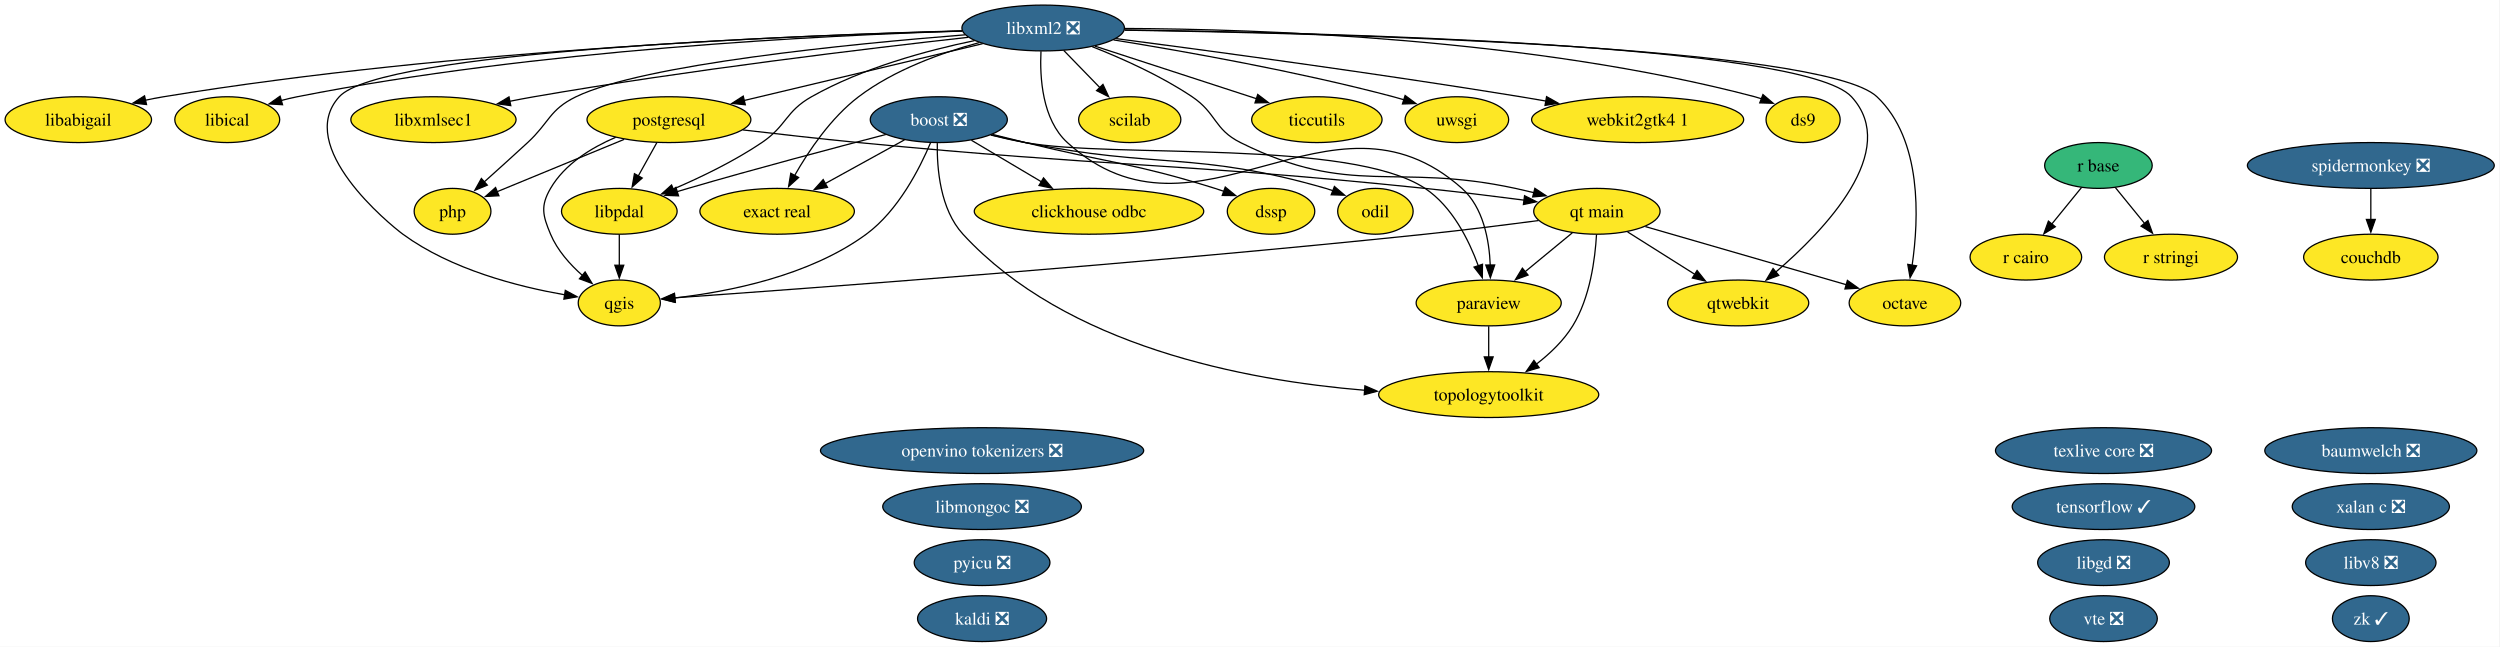
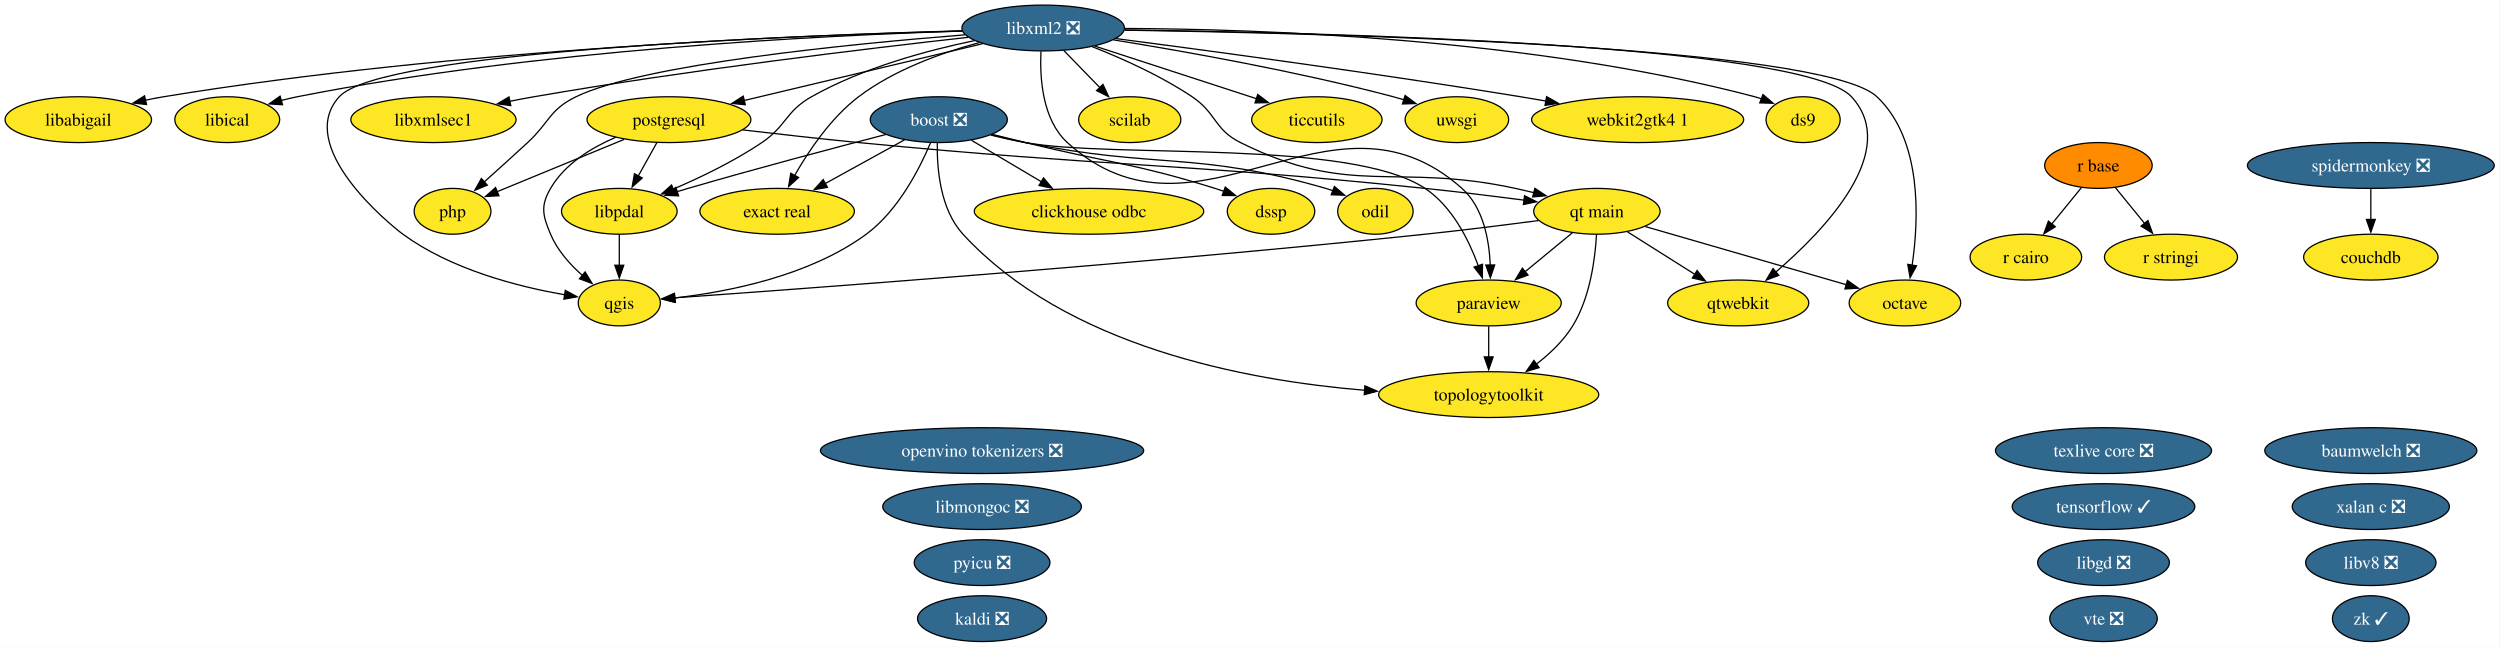
<svg xmlns="http://www.w3.org/2000/svg" xmlns:xlink="http://www.w3.org/1999/xlink" width="1964pt" height="508pt" viewBox="0.00 0.00 1964.00 508.00">
  <g id="graph0" class="graph" transform="scale(1 1) rotate(0) translate(4 504)">
    <polygon fill="white" stroke="none" points="-4,4 -4,-504 1959.5,-504 1959.5,4 -4,4" />
    <g id="node1" class="node">
      <g id="a_node1">
        <a xlink:href="https://github.com/conda-forge/baumwelch-feedstock/pull/25" xlink:title="baumwelch ❎">
          <ellipse fill="#31688e" stroke="black" cx="1858.52" cy="-150" rx="83.3" ry="18" />
          <text xml:space="preserve" text-anchor="middle" x="1858.52" y="-145.32" font-family="Times,serif" font-size="14.00" fill="white">baumwelch ❎</text>
        </a>
      </g>
    </g>
    <g id="node2" class="node">
      <g id="a_node2">
        <a xlink:href="https://github.com/conda-forge/boost-feedstock/pull/281" xlink:title="boost ❎">
          <ellipse fill="#31688e" stroke="black" cx="733.52" cy="-410" rx="53.84" ry="18" />
          <text xml:space="preserve" text-anchor="middle" x="733.52" y="-405.32" font-family="Times,serif" font-size="14.00" fill="white">boost ❎</text>
        </a>
      </g>
    </g>
    <g id="node3" class="node">
      <g id="a_node3">
        <a xlink:href="https://github.com/conda-forge/clickhouse-odbc-feedstock" xlink:title="clickhouse odbc">
          <ellipse fill="#fde725" stroke="black" cx="851.52" cy="-338" rx="90.14" ry="18" />
          <text xml:space="preserve" text-anchor="middle" x="851.52" y="-333.32" font-family="Times,serif" font-size="14.00">clickhouse odbc</text>
        </a>
      </g>
    </g>
    <g id="edge1" class="edge">
      <path fill="none" stroke="black" d="M759.13,-393.81C775.18,-384.29 796.15,-371.85 814.06,-361.23" />
      <polygon fill="black" stroke="black" points="815.79,-364.26 822.61,-356.15 812.22,-358.24 815.79,-364.26" />
    </g>
    <g id="node6" class="node">
      <g id="a_node6">
        <a xlink:href="https://github.com/conda-forge/dssp-feedstock" xlink:title="dssp">
          <ellipse fill="#fde725" stroke="black" cx="994.52" cy="-338" rx="34.37" ry="18" />
          <text xml:space="preserve" text-anchor="middle" x="994.52" y="-333.32" font-family="Times,serif" font-size="14.00">dssp</text>
        </a>
      </g>
    </g>
    <g id="edge2" class="edge">
      <path fill="none" stroke="black" d="M775.59,-398.43C784.16,-396.29 793.13,-394.06 801.52,-392 867.68,-375.74 885.49,-376.32 950.52,-356 952.78,-355.29 955.09,-354.53 957.41,-353.73" />
      <polygon fill="black" stroke="black" points="958.57,-357.04 966.77,-350.34 956.18,-350.46 958.57,-357.04" />
    </g>
    <g id="node7" class="node">
      <g id="a_node7">
        <a xlink:href="https://github.com/conda-forge/exact-real-feedstock" xlink:title="exact real">
          <ellipse fill="#fde725" stroke="black" cx="606.52" cy="-338" rx="60.68" ry="18" />
          <text xml:space="preserve" text-anchor="middle" x="606.52" y="-333.32" font-family="Times,serif" font-size="14.00">exact real</text>
        </a>
      </g>
    </g>
    <g id="edge3" class="edge">
      <path fill="none" stroke="black" d="M706.59,-394.15C688.48,-384.18 664.36,-370.88 644.34,-359.84" />
      <polygon fill="black" stroke="black" points="646.07,-356.8 635.62,-355.04 642.69,-362.93 646.07,-356.8" />
    </g>
    <g id="node13" class="node">
      <g id="a_node13">
        <a xlink:href="https://github.com/conda-forge/libpdal-feedstock" xlink:title="libpdal">
          <ellipse fill="#fde725" stroke="black" cx="482.52" cy="-338" rx="45.42" ry="18" />
          <text xml:space="preserve" text-anchor="middle" x="482.52" y="-333.32" font-family="Times,serif" font-size="14.00">libpdal</text>
        </a>
      </g>
    </g>
    <g id="edge4" class="edge">
      <path fill="none" stroke="black" d="M691.87,-398.34C651.9,-387.98 589.9,-371.58 536.52,-356 533.66,-355.16 530.71,-354.29 527.75,-353.39" />
      <polygon fill="black" stroke="black" points="529.06,-350.13 518.47,-350.54 527,-356.82 529.06,-350.13" />
    </g>
    <g id="node18" class="node">
      <g id="a_node18">
        <a xlink:href="https://github.com/conda-forge/odil-feedstock" xlink:title="odil">
          <ellipse fill="#fde725" stroke="black" cx="1076.52" cy="-338" rx="29.64" ry="18" />
          <text xml:space="preserve" text-anchor="middle" x="1076.52" y="-333.32" font-family="Times,serif" font-size="14.00">odil</text>
        </a>
      </g>
    </g>
    <g id="edge5" class="edge">
      <path fill="none" stroke="black" d="M774.74,-398.04C783.54,-395.88 792.81,-393.75 801.52,-392 905.55,-371.11 935.59,-385.45 1037.52,-356 1039.38,-355.46 1041.26,-354.86 1043.14,-354.21" />
      <polygon fill="black" stroke="black" points="1044.32,-357.51 1052.38,-350.63 1041.79,-350.98 1044.32,-357.51" />
    </g>
    <g id="node20" class="node">
      <g id="a_node20">
        <a xlink:href="https://github.com/conda-forge/paraview-feedstock" xlink:title="paraview">
          <ellipse fill="#fde725" stroke="black" cx="1165.52" cy="-266" rx="57" ry="18" />
          <text xml:space="preserve" text-anchor="middle" x="1165.52" y="-261.32" font-family="Times,serif" font-size="14.00">paraview</text>
        </a>
      </g>
    </g>
    <g id="edge6" class="edge">
      <path fill="none" stroke="black" d="M774.33,-397.88C783.24,-395.71 792.66,-393.61 801.52,-392 870.63,-379.46 1057.03,-394.87 1115.52,-356 1136.72,-341.91 1149.87,-315.62 1157.33,-295.25" />
      <polygon fill="black" stroke="black" points="1160.64,-296.4 1160.51,-285.81 1154,-294.17 1160.64,-296.4" />
    </g>
    <g id="node24" class="node">
      <g id="a_node24">
        <a xlink:href="https://github.com/conda-forge/qgis-feedstock" xlink:title="qgis">
          <ellipse fill="#fde725" stroke="black" cx="482.52" cy="-266" rx="32.27" ry="18" />
          <text xml:space="preserve" text-anchor="middle" x="482.52" y="-261.32" font-family="Times,serif" font-size="14.00">qgis</text>
        </a>
      </g>
    </g>
    <g id="edge7" class="edge">
      <path fill="none" stroke="black" d="M727.05,-391.87C718.54,-371.66 701.65,-338.48 676.52,-320 631.91,-287.2 568.12,-274.7 526.03,-269.94" />
      <polygon fill="black" stroke="black" points="526.58,-266.47 516.28,-268.94 525.87,-273.44 526.58,-266.47" />
    </g>
    <g id="node35" class="node">
      <g id="a_node35">
        <a xlink:href="https://github.com/conda-forge/topologytoolkit-feedstock" xlink:title="topologytoolkit">
          <ellipse fill="#fde725" stroke="black" cx="1165.52" cy="-194" rx="86.46" ry="18" />
          <text xml:space="preserve" text-anchor="middle" x="1165.52" y="-189.32" font-family="Times,serif" font-size="14.00">topologytoolkit</text>
        </a>
      </g>
    </g>
    <g id="edge8" class="edge">
      <path fill="none" stroke="black" d="M732.34,-391.61C731.99,-371.76 734.55,-339.54 752.52,-320 833.42,-232.05 973.85,-205.17 1068.22,-197.4" />
      <polygon fill="black" stroke="black" points="1068.28,-200.91 1077.98,-196.66 1067.75,-193.93 1068.28,-200.91" />
    </g>
    <g id="node4" class="node">
      <g id="a_node4">
        <a xlink:href="https://github.com/conda-forge/couchdb-feedstock" xlink:title="couchdb">
          <ellipse fill="#fde725" stroke="black" cx="1858.52" cy="-302" rx="52.79" ry="18" />
          <text xml:space="preserve" text-anchor="middle" x="1858.52" y="-297.32" font-family="Times,serif" font-size="14.00">couchdb</text>
        </a>
      </g>
    </g>
    <g id="node5" class="node">
      <g id="a_node5">
        <a xlink:href="https://github.com/conda-forge/ds9-feedstock" xlink:title="ds9">
          <ellipse fill="#fde725" stroke="black" cx="1412.52" cy="-410" rx="29.11" ry="18" />
          <text xml:space="preserve" text-anchor="middle" x="1412.52" y="-405.32" font-family="Times,serif" font-size="14.00">ds9</text>
        </a>
      </g>
    </g>
    <g id="node8" class="node">
      <g id="a_node8">
        <a xlink:href="https://github.com/conda-forge/kaldi-feedstock/pull/68" xlink:title="kaldi ❎">
          <ellipse fill="#31688e" stroke="black" cx="767.52" cy="-18" rx="50.68" ry="18" />
          <text xml:space="preserve" text-anchor="middle" x="767.52" y="-13.32" font-family="Times,serif" font-size="14.00" fill="white">kaldi ❎</text>
        </a>
      </g>
    </g>
    <g id="node9" class="node">
      <g id="a_node9">
        <a xlink:href="https://github.com/conda-forge/libabigail-feedstock" xlink:title="libabigail">
          <ellipse fill="#fde725" stroke="black" cx="57.52" cy="-410" rx="57.52" ry="18" />
          <text xml:space="preserve" text-anchor="middle" x="57.52" y="-405.32" font-family="Times,serif" font-size="14.00">libabigail</text>
        </a>
      </g>
    </g>
    <g id="node10" class="node">
      <g id="a_node10">
        <a xlink:href="https://github.com/conda-forge/libgd-feedstock/pull/58" xlink:title="libgd ❎">
          <ellipse fill="#31688e" stroke="black" cx="1648.52" cy="-62" rx="51.73" ry="18" />
          <text xml:space="preserve" text-anchor="middle" x="1648.52" y="-57.33" font-family="Times,serif" font-size="14.00" fill="white">libgd ❎</text>
        </a>
      </g>
    </g>
    <g id="node11" class="node">
      <g id="a_node11">
        <a xlink:href="https://github.com/conda-forge/libical-feedstock" xlink:title="libical">
          <ellipse fill="#fde725" stroke="black" cx="174.52" cy="-410" rx="41.21" ry="18" />
          <text xml:space="preserve" text-anchor="middle" x="174.52" y="-405.32" font-family="Times,serif" font-size="14.00">libical</text>
        </a>
      </g>
    </g>
    <g id="node12" class="node">
      <g id="a_node12">
        <a xlink:href="https://github.com/conda-forge/libmongoc-feedstock/pull/36" xlink:title="libmongoc ❎">
          <ellipse fill="#31688e" stroke="black" cx="767.52" cy="-106" rx="78.04" ry="18" />
          <text xml:space="preserve" text-anchor="middle" x="767.52" y="-101.33" font-family="Times,serif" font-size="14.00" fill="white">libmongoc ❎</text>
        </a>
      </g>
    </g>
    <g id="edge9" class="edge">
      <path fill="none" stroke="black" d="M482.52,-319.7C482.52,-312.41 482.52,-303.73 482.52,-295.54" />
      <polygon fill="black" stroke="black" points="486.02,-295.62 482.52,-285.62 479.02,-295.62 486.02,-295.62" />
    </g>
    <g id="node14" class="node">
      <g id="a_node14">
        <a xlink:href="https://github.com/conda-forge/libv8-feedstock/pull/90" xlink:title="libv8 ❎">
          <ellipse fill="#31688e" stroke="black" cx="1858.52" cy="-62" rx="51.21" ry="18" />
          <text xml:space="preserve" text-anchor="middle" x="1858.52" y="-57.33" font-family="Times,serif" font-size="14.00" fill="white">libv8 ❎</text>
        </a>
      </g>
    </g>
    <g id="node15" class="node">
      <g id="a_node15">
        <a xlink:href="https://github.com/conda-forge/libxml2-feedstock/pull/182" xlink:title="libxml2 ❎">
          <ellipse fill="#31688e" stroke="black" cx="815.52" cy="-482" rx="63.83" ry="18" />
          <text xml:space="preserve" text-anchor="middle" x="815.52" y="-477.32" font-family="Times,serif" font-size="14.00" fill="white">libxml2 ❎</text>
        </a>
      </g>
    </g>
    <g id="edge10" class="edge">
      <path fill="none" stroke="black" d="M879.57,-481.64C984.7,-481.2 1199.66,-474.07 1374.52,-428 1376.26,-427.54 1378.03,-427.01 1379.79,-426.43" />
      <polygon fill="black" stroke="black" points="1380.97,-429.72 1389.05,-422.86 1378.46,-423.19 1380.97,-429.72" />
    </g>
    <g id="edge11" class="edge">
      <path fill="none" stroke="black" d="M765.24,-470.52C735.53,-462.5 698.39,-449.14 670.52,-428 648.8,-411.52 631.35,-385.62 620.19,-366" />
      <polygon fill="black" stroke="black" points="623.38,-364.54 615.52,-357.44 617.24,-367.9 623.38,-364.54" />
    </g>
    <g id="edge12" class="edge">
      <path fill="none" stroke="black" d="M751.73,-479.76C629.34,-476.59 353.38,-465.52 124.52,-428 119.86,-427.24 115.04,-426.3 110.24,-425.27" />
      <polygon fill="black" stroke="black" points="111.11,-421.88 100.58,-423.07 109.55,-428.71 111.11,-421.88" />
    </g>
    <g id="edge13" class="edge">
      <path fill="none" stroke="black" d="M752.03,-479.6C643.83,-476.26 417.18,-465.06 229.52,-428 225.41,-427.19 221.16,-426.18 216.94,-425.07" />
      <polygon fill="black" stroke="black" points="217.96,-421.73 207.39,-422.36 216.05,-428.46 217.96,-421.73" />
    </g>
    <g id="edge14" class="edge">
      <path fill="none" stroke="black" d="M761.58,-472.1C723.94,-464.3 673.49,-450.59 633.52,-428 612.98,-416.39 614.07,-405.2 594.52,-392 572.86,-377.38 546.54,-364.7 524.86,-355.41" />
      <polygon fill="black" stroke="black" points="526.28,-352.22 515.7,-351.59 523.58,-358.67 526.28,-352.22" />
    </g>
    <g id="node16" class="node">
      <g id="a_node16">
        <a xlink:href="https://github.com/conda-forge/libxmlsec1-feedstock" xlink:title="libxmlsec1">
          <ellipse fill="#fde725" stroke="black" cx="336.52" cy="-410" rx="64.89" ry="18" />
          <text xml:space="preserve" text-anchor="middle" x="336.52" y="-405.32" font-family="Times,serif" font-size="14.00">libxmlsec1</text>
        </a>
      </g>
    </g>
    <g id="edge15" class="edge">
      <path fill="none" stroke="black" d="M756.67,-474.7C678.47,-465.98 536.13,-448.93 415.52,-428 409.23,-426.91 402.69,-425.67 396.17,-424.37" />
      <polygon fill="black" stroke="black" points="397.27,-421.02 386.77,-422.44 395.86,-427.88 397.27,-421.02" />
    </g>
    <g id="node17" class="node">
      <g id="a_node17">
        <a xlink:href="https://github.com/conda-forge/octave-feedstock" xlink:title="octave">
          <ellipse fill="#fde725" stroke="black" cx="1492.52" cy="-266" rx="43.84" ry="18" />
          <text xml:space="preserve" text-anchor="middle" x="1492.52" y="-261.32" font-family="Times,serif" font-size="14.00">octave</text>
        </a>
      </g>
    </g>
    <g id="edge16" class="edge">
      <path fill="none" stroke="black" d="M879.52,-480.29C1035.98,-477.94 1428.18,-468.07 1470.52,-428 1506.14,-394.29 1503.53,-332.12 1498.18,-295.68" />
      <polygon fill="black" stroke="black" points="1501.65,-295.18 1496.56,-285.89 1494.74,-296.32 1501.65,-295.18" />
    </g>
    <g id="edge17" class="edge">
      <path fill="none" stroke="black" d="M813.79,-463.73C812.79,-443.39 814.65,-410.07 834.52,-392 937.13,-298.67 1040.92,-448.22 1144.52,-356 1161.29,-341.07 1165.94,-315.47 1166.75,-295.55" />
      <polygon fill="black" stroke="black" points="1170.24,-295.85 1166.82,-285.82 1163.24,-295.8 1170.24,-295.85" />
    </g>
    <g id="node21" class="node">
      <g id="a_node21">
        <a xlink:href="https://github.com/conda-forge/php-feedstock" xlink:title="php">
          <ellipse fill="#fde725" stroke="black" cx="351.52" cy="-338" rx="30.16" ry="18" />
          <text xml:space="preserve" text-anchor="middle" x="351.52" y="-333.32" font-family="Times,serif" font-size="14.00">php</text>
        </a>
      </g>
    </g>
    <g id="edge18" class="edge">
      <path fill="none" stroke="black" d="M754.1,-476.64C664.05,-469.5 501.18,-453.49 448.52,-428 427.58,-417.86 427.62,-407.77 410.52,-392 399.37,-381.72 386.89,-370.47 376.3,-360.99" />
      <polygon fill="black" stroke="black" points="378.83,-358.56 369.03,-354.51 374.17,-363.78 378.83,-358.56" />
    </g>
    <g id="node22" class="node">
      <g id="a_node22">
        <a xlink:href="https://github.com/conda-forge/postgresql-feedstock" xlink:title="postgresql">
          <ellipse fill="#fde725" stroke="black" cx="521.52" cy="-410" rx="64.36" ry="18" />
          <text xml:space="preserve" text-anchor="middle" x="521.52" y="-405.32" font-family="Times,serif" font-size="14.00">postgresql</text>
        </a>
      </g>
    </g>
    <g id="edge19" class="edge">
      <path fill="none" stroke="black" d="M767.96,-469.68C716.87,-457.51 635.62,-438.17 580.51,-425.04" />
      <polygon fill="black" stroke="black" points="581.52,-421.69 570.98,-422.78 579.89,-428.5 581.52,-421.69" />
    </g>
    <g id="edge20" class="edge">
      <path fill="none" stroke="black" d="M751.85,-479.61C613.44,-475.93 294.91,-463.64 262.52,-428 227.1,-389.02 302.06,-327.68 312.52,-320 350.31,-292.28 402.95,-278.8 439.61,-272.42" />
      <polygon fill="black" stroke="black" points="440.11,-275.89 449.42,-270.83 438.99,-268.98 440.11,-275.89" />
    </g>
    <g id="node25" class="node">
      <g id="a_node25">
        <a xlink:href="https://github.com/conda-forge/qt-main-feedstock" xlink:title="qt main">
          <ellipse fill="#fde725" stroke="black" cx="1250.52" cy="-338" rx="49.63" ry="18" />
          <text xml:space="preserve" text-anchor="middle" x="1250.52" y="-333.32" font-family="Times,serif" font-size="14.00">qt main</text>
        </a>
      </g>
    </g>
    <g id="edge21" class="edge">
      <path fill="none" stroke="black" d="M854.09,-467.3C877.75,-458 908.09,-444.42 932.52,-428 951.83,-415.02 949.69,-402.36 970.52,-392 1057.65,-348.64 1091.38,-376.52 1186.52,-356 1191.33,-354.96 1196.32,-353.8 1201.29,-352.58" />
      <polygon fill="black" stroke="black" points="1201.78,-356.06 1210.62,-350.21 1200.06,-349.28 1201.78,-356.06" />
    </g>
    <g id="node26" class="node">
      <g id="a_node26">
        <a xlink:href="https://github.com/conda-forge/qtwebkit-feedstock" xlink:title="qtwebkit">
          <ellipse fill="#fde725" stroke="black" cx="1361.52" cy="-266" rx="55.42" ry="18" />
          <text xml:space="preserve" text-anchor="middle" x="1361.52" y="-261.32" font-family="Times,serif" font-size="14.00">qtwebkit</text>
        </a>
      </g>
    </g>
    <g id="edge22" class="edge">
      <path fill="none" stroke="black" d="M879.6,-480.46C1033.17,-478.49 1412.39,-469.44 1450.52,-428 1489.42,-385.72 1429.7,-323.36 1390.76,-290.02" />
      <polygon fill="black" stroke="black" points="1393.41,-287.67 1383.49,-283.94 1388.92,-293.04 1393.41,-287.67" />
    </g>
    <g id="node30" class="node">
      <g id="a_node30">
        <a xlink:href="https://github.com/conda-forge/scilab-feedstock" xlink:title="scilab">
          <ellipse fill="#fde725" stroke="black" cx="883.52" cy="-410" rx="40.16" ry="18" />
          <text xml:space="preserve" text-anchor="middle" x="883.52" y="-405.32" font-family="Times,serif" font-size="14.00">scilab</text>
        </a>
      </g>
    </g>
    <g id="edge23" class="edge">
      <path fill="none" stroke="black" d="M831.64,-464.41C840.14,-455.66 850.73,-444.75 860.13,-435.08" />
      <polygon fill="black" stroke="black" points="862.48,-437.69 866.94,-428.07 857.46,-432.81 862.48,-437.69" />
    </g>
    <g id="node34" class="node">
      <g id="a_node34">
        <a xlink:href="https://github.com/conda-forge/ticcutils-feedstock" xlink:title="ticcutils">
          <ellipse fill="#fde725" stroke="black" cx="1030.52" cy="-410" rx="51.21" ry="18" />
          <text xml:space="preserve" text-anchor="middle" x="1030.52" y="-405.32" font-family="Times,serif" font-size="14.00">ticcutils</text>
        </a>
      </g>
    </g>
    <g id="edge24" class="edge">
      <path fill="none" stroke="black" d="M856.21,-467.75C892.34,-455.99 945.13,-438.8 983.14,-426.43" />
      <polygon fill="black" stroke="black" points="984.07,-429.8 992.5,-423.38 981.9,-423.15 984.07,-429.8" />
    </g>
    <g id="node36" class="node">
      <g id="a_node36">
        <a xlink:href="https://github.com/conda-forge/uwsgi-feedstock" xlink:title="uwsgi">
          <ellipse fill="#fde725" stroke="black" cx="1140.52" cy="-410" rx="40.69" ry="18" />
          <text xml:space="preserve" text-anchor="middle" x="1140.52" y="-405.32" font-family="Times,serif" font-size="14.00">uwsgi</text>
        </a>
      </g>
    </g>
    <g id="edge25" class="edge">
      <path fill="none" stroke="black" d="M870.81,-472.64C926.7,-463.65 1015.32,-447.93 1090.52,-428 1093.27,-427.27 1096.1,-426.47 1098.93,-425.62" />
      <polygon fill="black" stroke="black" points="1099.86,-429 1108.34,-422.65 1097.75,-422.32 1099.86,-429" />
    </g>
    <g id="node38" class="node">
      <g id="a_node38">
        <a xlink:href="https://github.com/conda-forge/webkit2gtk4.1-feedstock" xlink:title="webkit2gtk4 1">
          <ellipse fill="#fde725" stroke="black" cx="1282.52" cy="-410" rx="83.3" ry="18" />
          <text xml:space="preserve" text-anchor="middle" x="1282.52" y="-405.32" font-family="Times,serif" font-size="14.00">webkit2gtk4 1</text>
        </a>
      </g>
    </g>
    <g id="edge26" class="edge">
      <path fill="none" stroke="black" d="M872.81,-473.67C946.47,-464.07 1078.25,-446.3 1190.52,-428 1196.99,-426.95 1203.71,-425.8 1210.43,-424.62" />
      <polygon fill="black" stroke="black" points="1210.99,-428.08 1220.23,-422.88 1209.77,-421.18 1210.99,-428.08" />
    </g>
    <g id="node19" class="node">
      <g id="a_node19">
        <a xlink:href="https://github.com/conda-forge/openvino-tokenizers-feedstock/pull/74" xlink:title="openvino tokenizers ❎">
          <ellipse fill="#31688e" stroke="black" cx="767.52" cy="-150" rx="126.97" ry="18" />
          <text xml:space="preserve" text-anchor="middle" x="767.52" y="-145.32" font-family="Times,serif" font-size="14.00" fill="white">openvino tokenizers ❎</text>
        </a>
      </g>
    </g>
    <g id="edge27" class="edge">
      <path fill="none" stroke="black" d="M1165.52,-247.7C1165.52,-240.41 1165.52,-231.73 1165.52,-223.54" />
      <polygon fill="black" stroke="black" points="1169.02,-223.62 1165.52,-213.62 1162.02,-223.62 1169.02,-223.62" />
    </g>
    <g id="edge28" class="edge">
      <path fill="none" stroke="black" d="M512.08,-392.05C507.67,-384.14 502.32,-374.54 497.39,-365.69" />
      <polygon fill="black" stroke="black" points="500.54,-364.14 492.61,-357.11 494.42,-367.55 500.54,-364.14" />
    </g>
    <g id="edge29" class="edge">
      <path fill="none" stroke="black" d="M486.3,-394.5C457.06,-382.46 415.7,-365.43 386.53,-353.41" />
      <polygon fill="black" stroke="black" points="387.97,-350.22 377.39,-349.65 385.31,-356.7 387.97,-350.22" />
    </g>
    <g id="edge30" class="edge">
      <path fill="none" stroke="black" d="M479.67,-396.14C460.51,-387.92 439.63,-375.12 428.52,-356 420.48,-342.17 422.33,-334.75 428.52,-320 433.83,-307.35 443.79,-296.21 453.73,-287.44" />
      <polygon fill="black" stroke="black" points="455.66,-290.38 461.16,-281.33 451.21,-284.97 455.66,-290.38" />
    </g>
    <g id="edge31" class="edge">
      <path fill="none" stroke="black" d="M579.5,-401.94C607.05,-398.7 640.46,-394.93 670.52,-392 868.01,-372.75 918.15,-376.4 1115.52,-356 1141.07,-353.36 1169.26,-349.9 1193.25,-346.78" />
      <polygon fill="black" stroke="black" points="1193.69,-350.26 1203.15,-345.49 1192.78,-343.32 1193.69,-350.26" />
    </g>
    <g id="node23" class="node">
      <g id="a_node23">
        <a xlink:href="https://github.com/conda-forge/pyicu-feedstock/pull/77" xlink:title="pyicu ❎">
          <ellipse fill="#31688e" stroke="black" cx="767.52" cy="-62" rx="53.31" ry="18" />
          <text xml:space="preserve" text-anchor="middle" x="767.52" y="-57.33" font-family="Times,serif" font-size="14.00" fill="white">pyicu ❎</text>
        </a>
      </g>
    </g>
    <g id="edge32" class="edge">
      <path fill="none" stroke="black" d="M1288.6,-325.99C1331.39,-313.61 1400.85,-293.52 1446.61,-280.28" />
      <polygon fill="black" stroke="black" points="1447.33,-283.72 1455.96,-277.58 1445.38,-276.99 1447.33,-283.72" />
    </g>
    <g id="edge33" class="edge">
      <path fill="none" stroke="black" d="M1231.23,-321.12C1220.2,-312.03 1206.15,-300.46 1193.88,-290.35" />
      <polygon fill="black" stroke="black" points="1196.44,-287.92 1186.49,-284.27 1191.99,-293.33 1196.44,-287.92" />
    </g>
    <g id="edge34" class="edge">
      <path fill="none" stroke="black" d="M1204.65,-330.74C1178.55,-327.3 1145.24,-323.11 1115.52,-320 894.23,-296.81 628.56,-277.25 525.92,-270.01" />
      <polygon fill="black" stroke="black" points="526.24,-266.52 516.02,-269.31 525.75,-273.5 526.24,-266.52" />
    </g>
    <g id="edge35" class="edge">
      <path fill="none" stroke="black" d="M1274.61,-321.81C1290.06,-312.06 1310.37,-299.26 1327.47,-288.48" />
      <polygon fill="black" stroke="black" points="1329.23,-291.5 1335.82,-283.21 1325.49,-285.58 1329.23,-291.5" />
    </g>
    <g id="edge36" class="edge">
      <path fill="none" stroke="black" d="M1250.21,-319.67C1249.14,-300.75 1245.2,-270.19 1231.52,-248 1224.37,-236.39 1213.72,-226.23 1203.06,-218" />
      <polygon fill="black" stroke="black" points="1205.16,-215.19 1195,-212.16 1201.05,-220.86 1205.16,-215.19" />
    </g>
    <g id="node27" class="node">
      <g id="a_node27">
        <a xlink:href="https://github.com/conda-forge/r-base-feedstock" xlink:title="r base">
-           <ellipse fill="#35b779" stroke="black" cx="1644.52" cy="-374" rx="42.26" ry="18" />
+           <ellipse fill="#ff8c00" stroke="black" cx="1644.52" cy="-374" rx="42.26" ry="18" />
          <text xml:space="preserve" text-anchor="middle" x="1644.52" y="-369.32" font-family="Times,serif" font-size="14.00">r base</text>
        </a>
      </g>
    </g>
    <g id="node28" class="node">
      <g id="a_node28">
        <a xlink:href="https://github.com/conda-forge/r-cairo-feedstock" xlink:title="r cairo">
          <ellipse fill="#fde725" stroke="black" cx="1587.52" cy="-302" rx="43.84" ry="18" />
          <text xml:space="preserve" text-anchor="middle" x="1587.52" y="-297.32" font-family="Times,serif" font-size="14.00">r cairo</text>
        </a>
      </g>
    </g>
    <g id="edge37" class="edge">
      <path fill="none" stroke="black" d="M1631.3,-356.76C1624.32,-348.19 1615.61,-337.49 1607.8,-327.9" />
      <polygon fill="black" stroke="black" points="1610.65,-325.87 1601.63,-320.32 1605.23,-330.29 1610.65,-325.87" />
    </g>
    <g id="node29" class="node">
      <g id="a_node29">
        <a xlink:href="https://github.com/conda-forge/r-stringi-feedstock" xlink:title="r stringi">
          <ellipse fill="#fde725" stroke="black" cx="1701.52" cy="-302" rx="52.26" ry="18" />
          <text xml:space="preserve" text-anchor="middle" x="1701.52" y="-297.32" font-family="Times,serif" font-size="14.00">r stringi</text>
        </a>
      </g>
    </g>
    <g id="edge38" class="edge">
      <path fill="none" stroke="black" d="M1657.74,-356.76C1664.62,-348.32 1673.18,-337.8 1680.91,-328.31" />
      <polygon fill="black" stroke="black" points="1683.42,-330.77 1687.02,-320.81 1677.99,-326.35 1683.42,-330.77" />
    </g>
    <g id="node31" class="node">
      <g id="a_node31">
        <a xlink:href="https://github.com/conda-forge/spidermonkey-feedstock/pull/15" xlink:title="spidermonkey ❎">
          <ellipse fill="#31688e" stroke="black" cx="1858.52" cy="-374" rx="96.98" ry="18" />
          <text xml:space="preserve" text-anchor="middle" x="1858.52" y="-369.32" font-family="Times,serif" font-size="14.00" fill="white">spidermonkey ❎</text>
        </a>
      </g>
    </g>
    <g id="edge39" class="edge">
      <path fill="none" stroke="black" d="M1858.52,-355.7C1858.52,-348.41 1858.52,-339.73 1858.52,-331.54" />
      <polygon fill="black" stroke="black" points="1862.02,-331.62 1858.52,-321.62 1855.02,-331.62 1862.02,-331.62" />
    </g>
    <g id="node32" class="node">
      <g id="a_node32">
        <a xlink:href="https://github.com/conda-forge/tensorflow-feedstock/pull/509" xlink:title="tensorflow ✓">
          <ellipse fill="#31688e" stroke="black" cx="1648.52" cy="-106" rx="71.73" ry="18" />
          <text xml:space="preserve" text-anchor="middle" x="1648.52" y="-101.33" font-family="Times,serif" font-size="14.00" fill="white">tensorflow ✓</text>
        </a>
      </g>
    </g>
    <g id="node33" class="node">
      <g id="a_node33">
        <a xlink:href="https://github.com/conda-forge/texlive-core-feedstock/pull/116" xlink:title="texlive core ❎">
          <ellipse fill="#31688e" stroke="black" cx="1648.52" cy="-150" rx="84.88" ry="18" />
          <text xml:space="preserve" text-anchor="middle" x="1648.52" y="-145.32" font-family="Times,serif" font-size="14.00" fill="white">texlive core ❎</text>
        </a>
      </g>
    </g>
    <g id="node37" class="node">
      <g id="a_node37">
        <a xlink:href="https://github.com/conda-forge/vte-feedstock/pull/6" xlink:title="vte ❎">
          <ellipse fill="#31688e" stroke="black" cx="1648.52" cy="-18" rx="42.26" ry="18" />
          <text xml:space="preserve" text-anchor="middle" x="1648.52" y="-13.32" font-family="Times,serif" font-size="14.00" fill="white">vte ❎</text>
        </a>
      </g>
    </g>
    <g id="node39" class="node">
      <g id="a_node39">
        <a xlink:href="https://github.com/conda-forge/xalan-c-feedstock/pull/14" xlink:title="xalan c ❎">
          <ellipse fill="#31688e" stroke="black" cx="1858.52" cy="-106" rx="61.73" ry="18" />
          <text xml:space="preserve" text-anchor="middle" x="1858.52" y="-101.33" font-family="Times,serif" font-size="14.00" fill="white">xalan c ❎</text>
        </a>
      </g>
    </g>
    <g id="node40" class="node">
      <g id="a_node40">
        <a xlink:href="https://github.com/conda-forge/zk-feedstock/pull/16" xlink:title="zk ✓">
          <ellipse fill="#31688e" stroke="black" cx="1858.52" cy="-18" rx="30.16" ry="18" />
          <text xml:space="preserve" text-anchor="middle" x="1858.52" y="-13.32" font-family="Times,serif" font-size="14.00" fill="white">zk ✓</text>
        </a>
      </g>
    </g>
  </g>
</svg>
